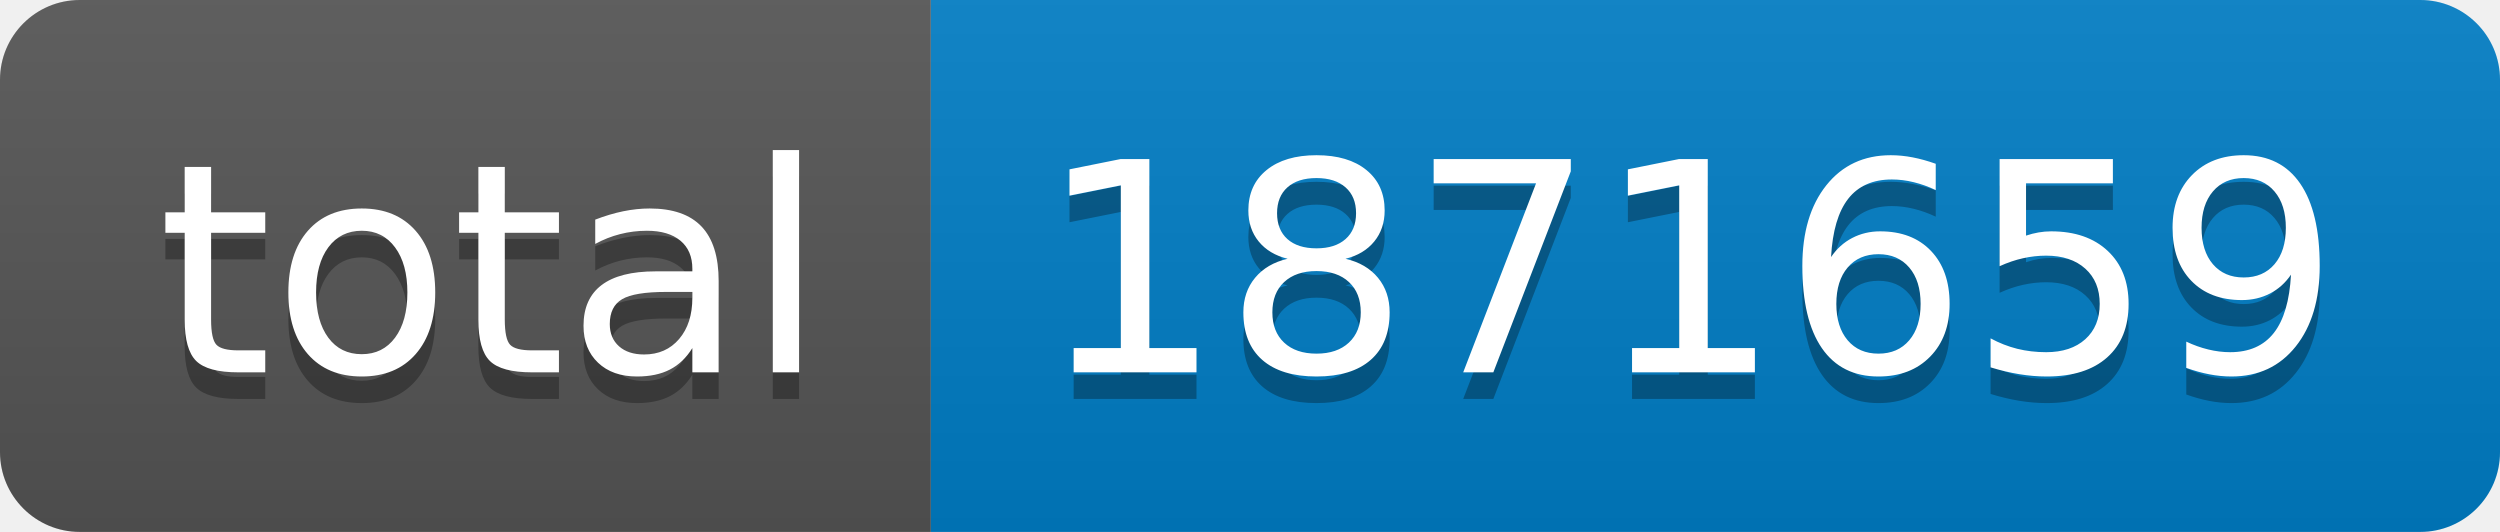
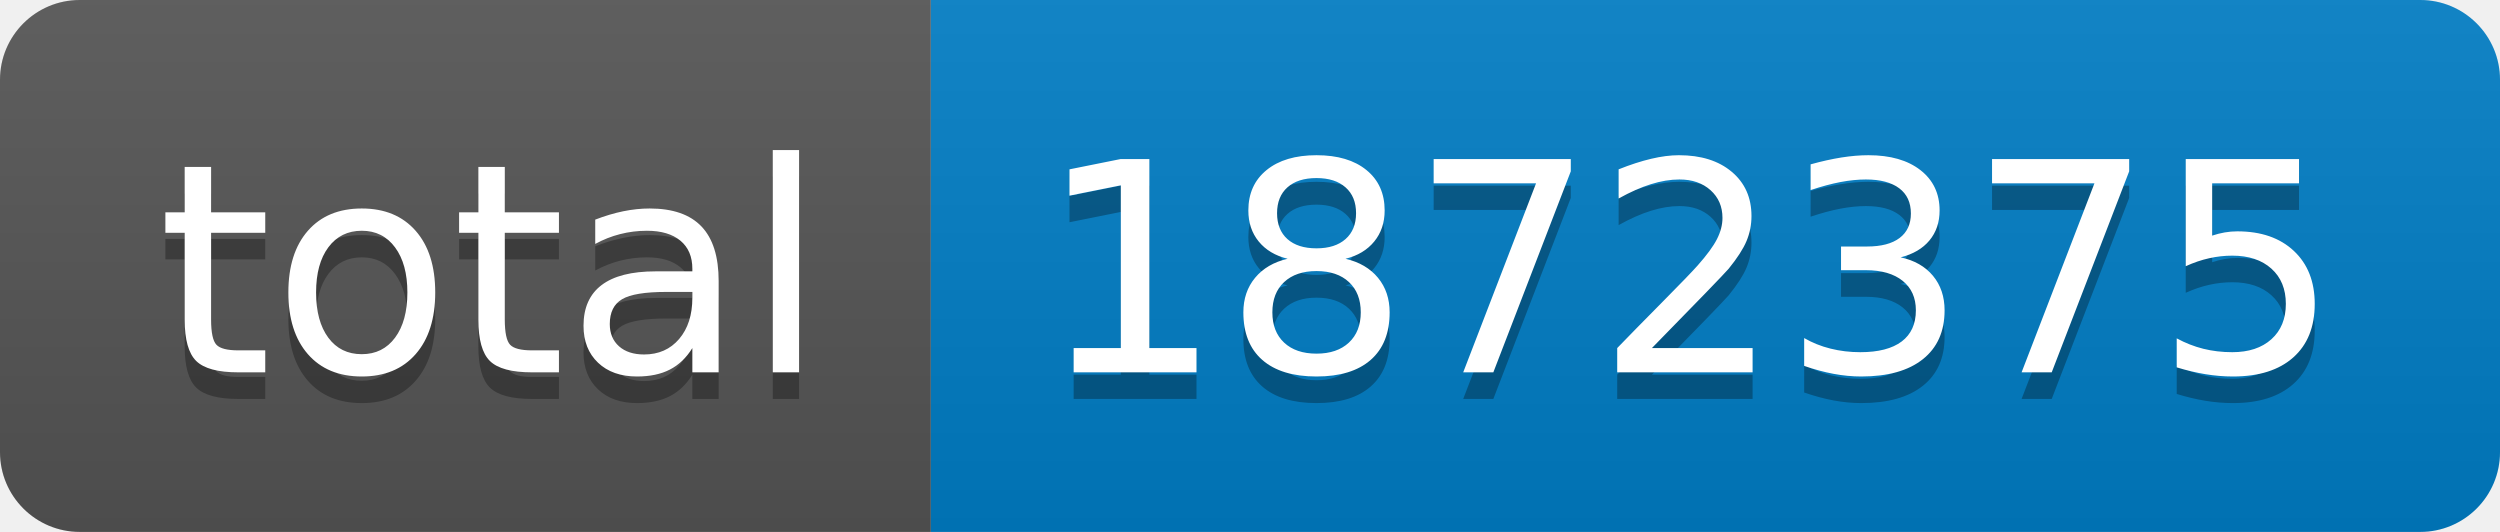
- <svg xmlns="http://www.w3.org/2000/svg" width="94" height="20" role="img" aria-label="total: 1871659">
+ <svg xmlns="http://www.w3.org/2000/svg" width="94" height="20" role="img" aria-label="total: 1872375">
  <linearGradient id="s" x2="0" y2="100%">
    <stop offset="0" stop-color="#bbb" stop-opacity=".1" />
    <stop offset="1" stop-opacity=".1" />
  </linearGradient>
  <clipPath id="r">
    <rect width="94" height="20" rx="3" fill="#fff" />
  </clipPath>
  <g clip-path="url(#r)">
    <rect width="35" height="20" fill="#555" />
    <rect x="35" width="59" height="20" fill="#007ec6" />
    <rect width="94" height="20" fill="url(#s)" />
  </g>
  <g fill="#fff" text-anchor="middle" font-family="Verdana,Geneva,DejaVu Sans,sans-serif" text-rendering="geometricPrecision" font-size="110">
    <text aria-hidden="true" x="185" y="150" fill="#010101" fill-opacity=".3" transform="scale(.1)" textLength="250">total</text>
    <text x="185" y="140" transform="scale(.1)" fill="#fff" textLength="250">total</text>
-     <text aria-hidden="true" x="635" y="150" fill="#010101" fill-opacity=".3" transform="scale(.1)" textLength="490">1871659</text>
-     <text x="635" y="140" transform="scale(.1)" fill="#fff" textLength="490">1871659</text>
+     <text aria-hidden="true" x="635" y="150" fill="#010101" fill-opacity=".3" transform="scale(.1)" textLength="490">1872375</text>
+     <text x="635" y="140" transform="scale(.1)" fill="#fff" textLength="490">1872375</text>
  </g>
</svg>
